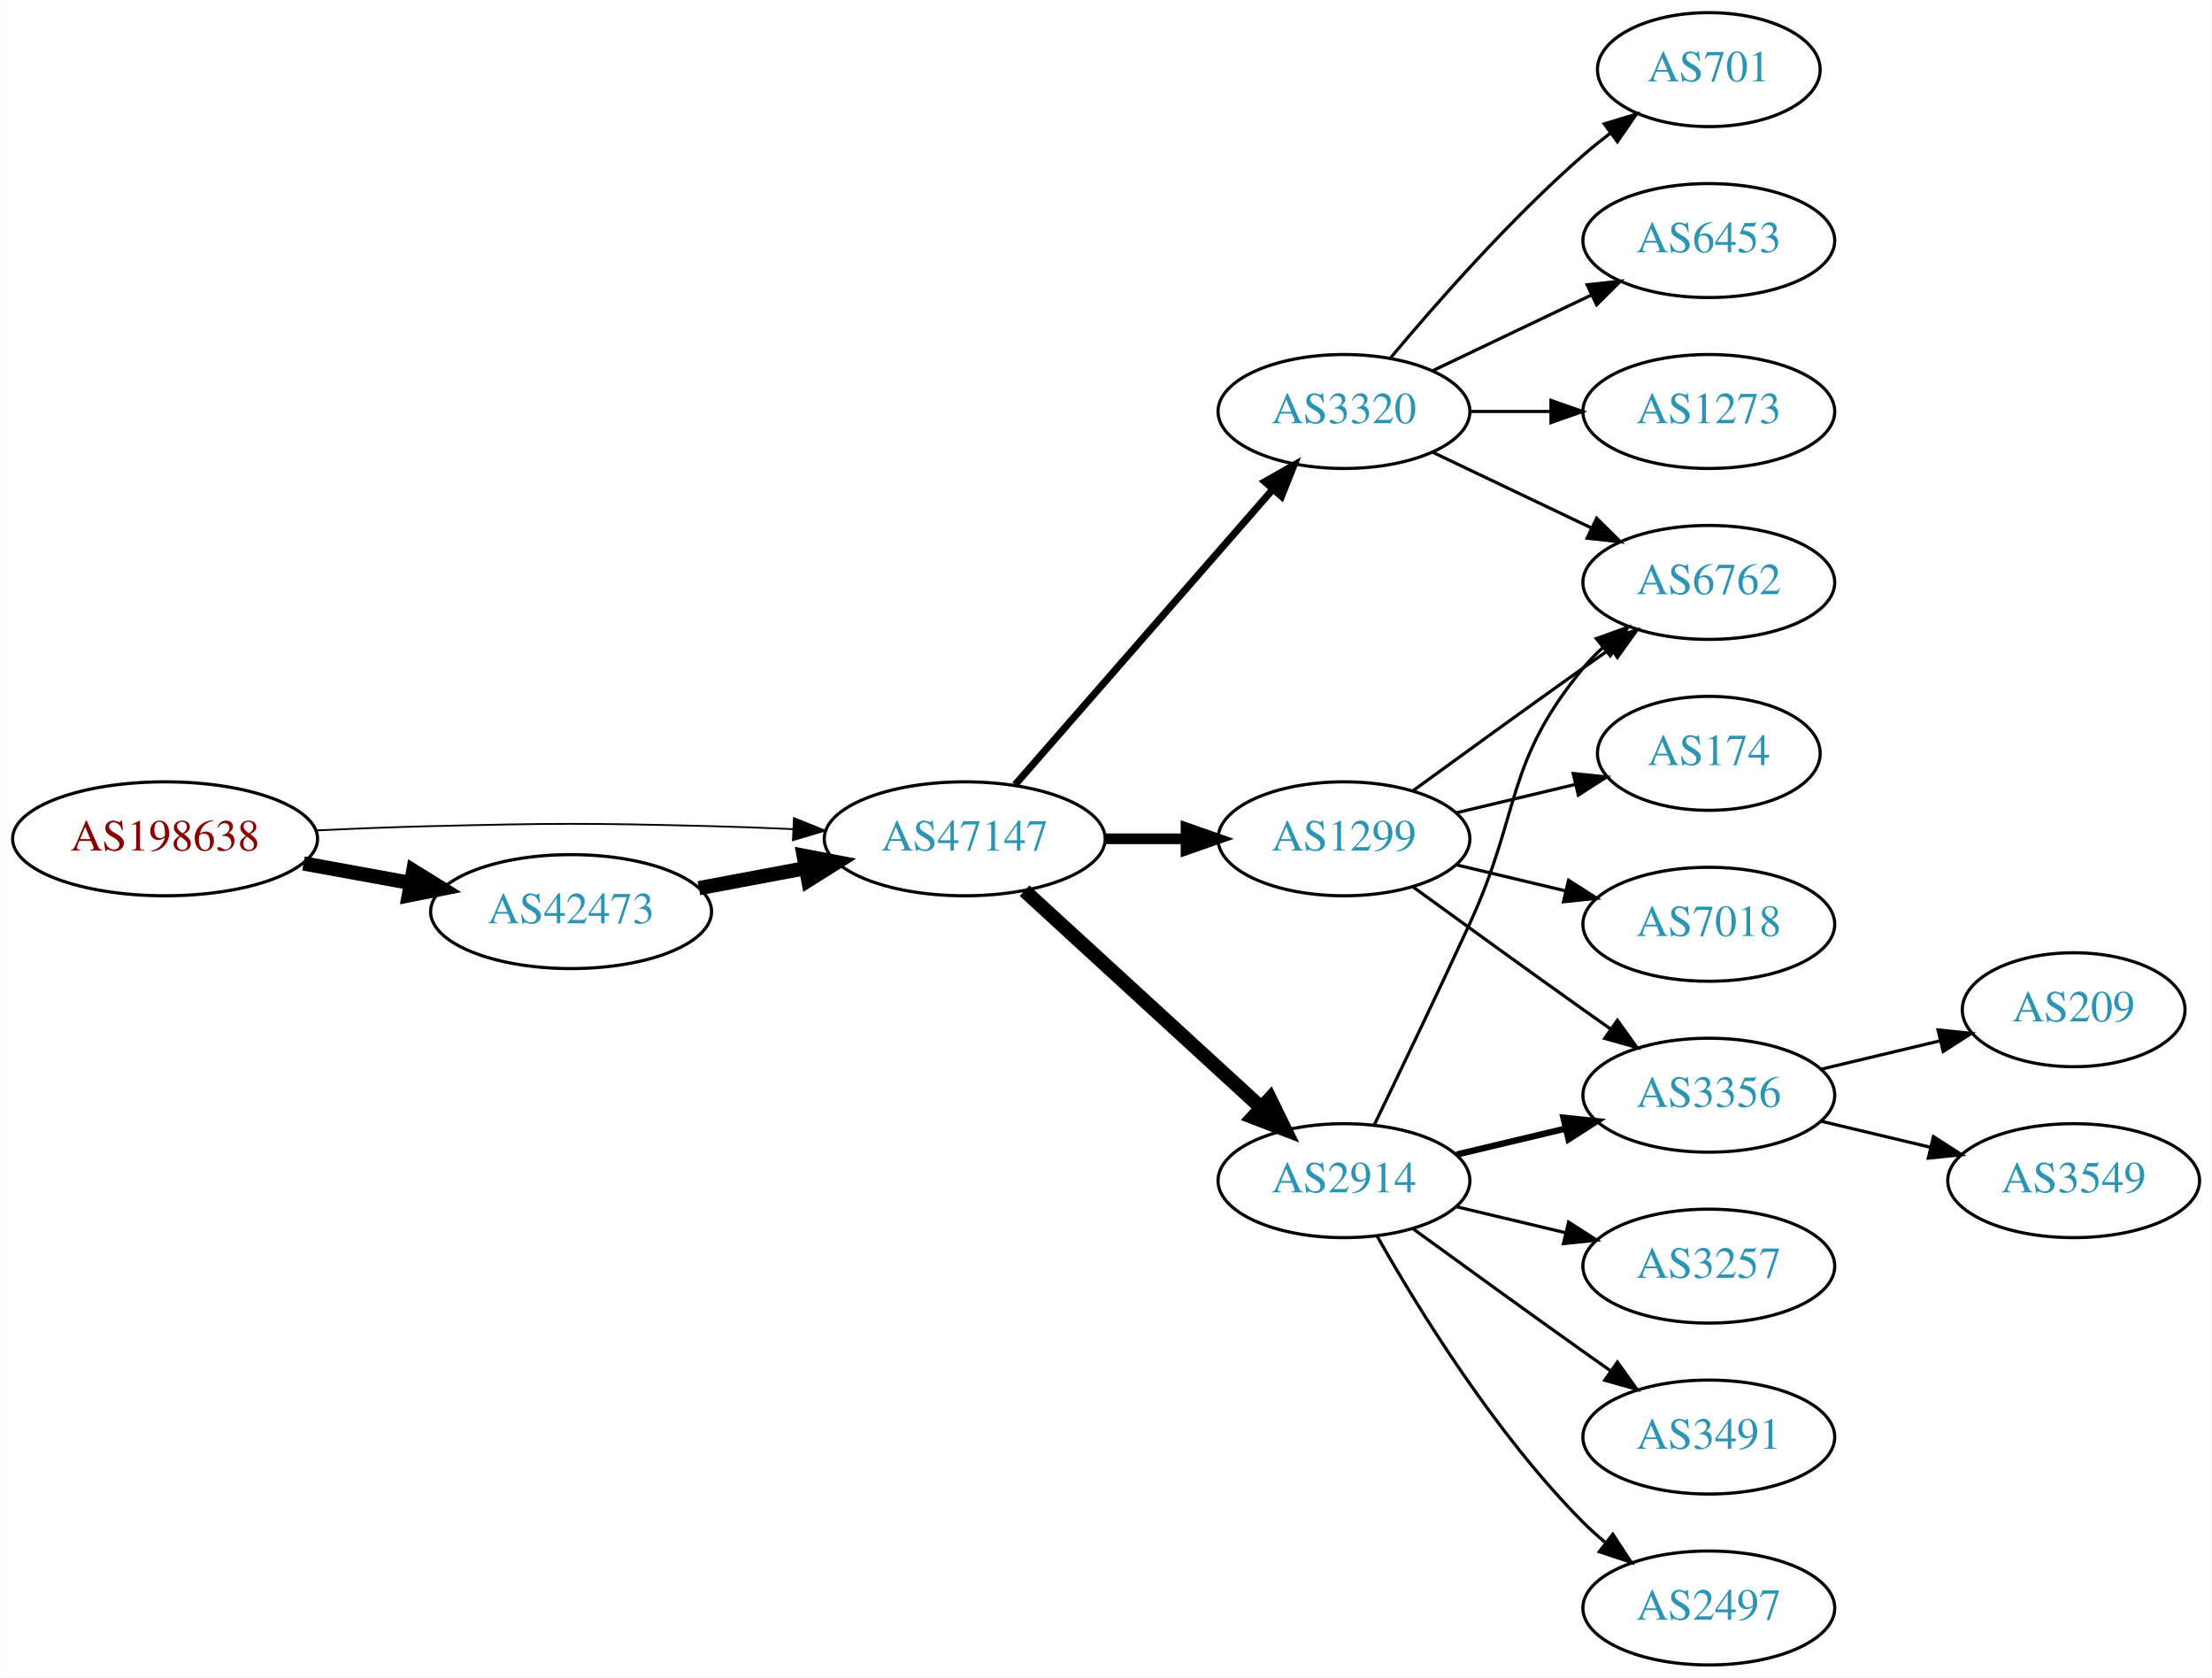
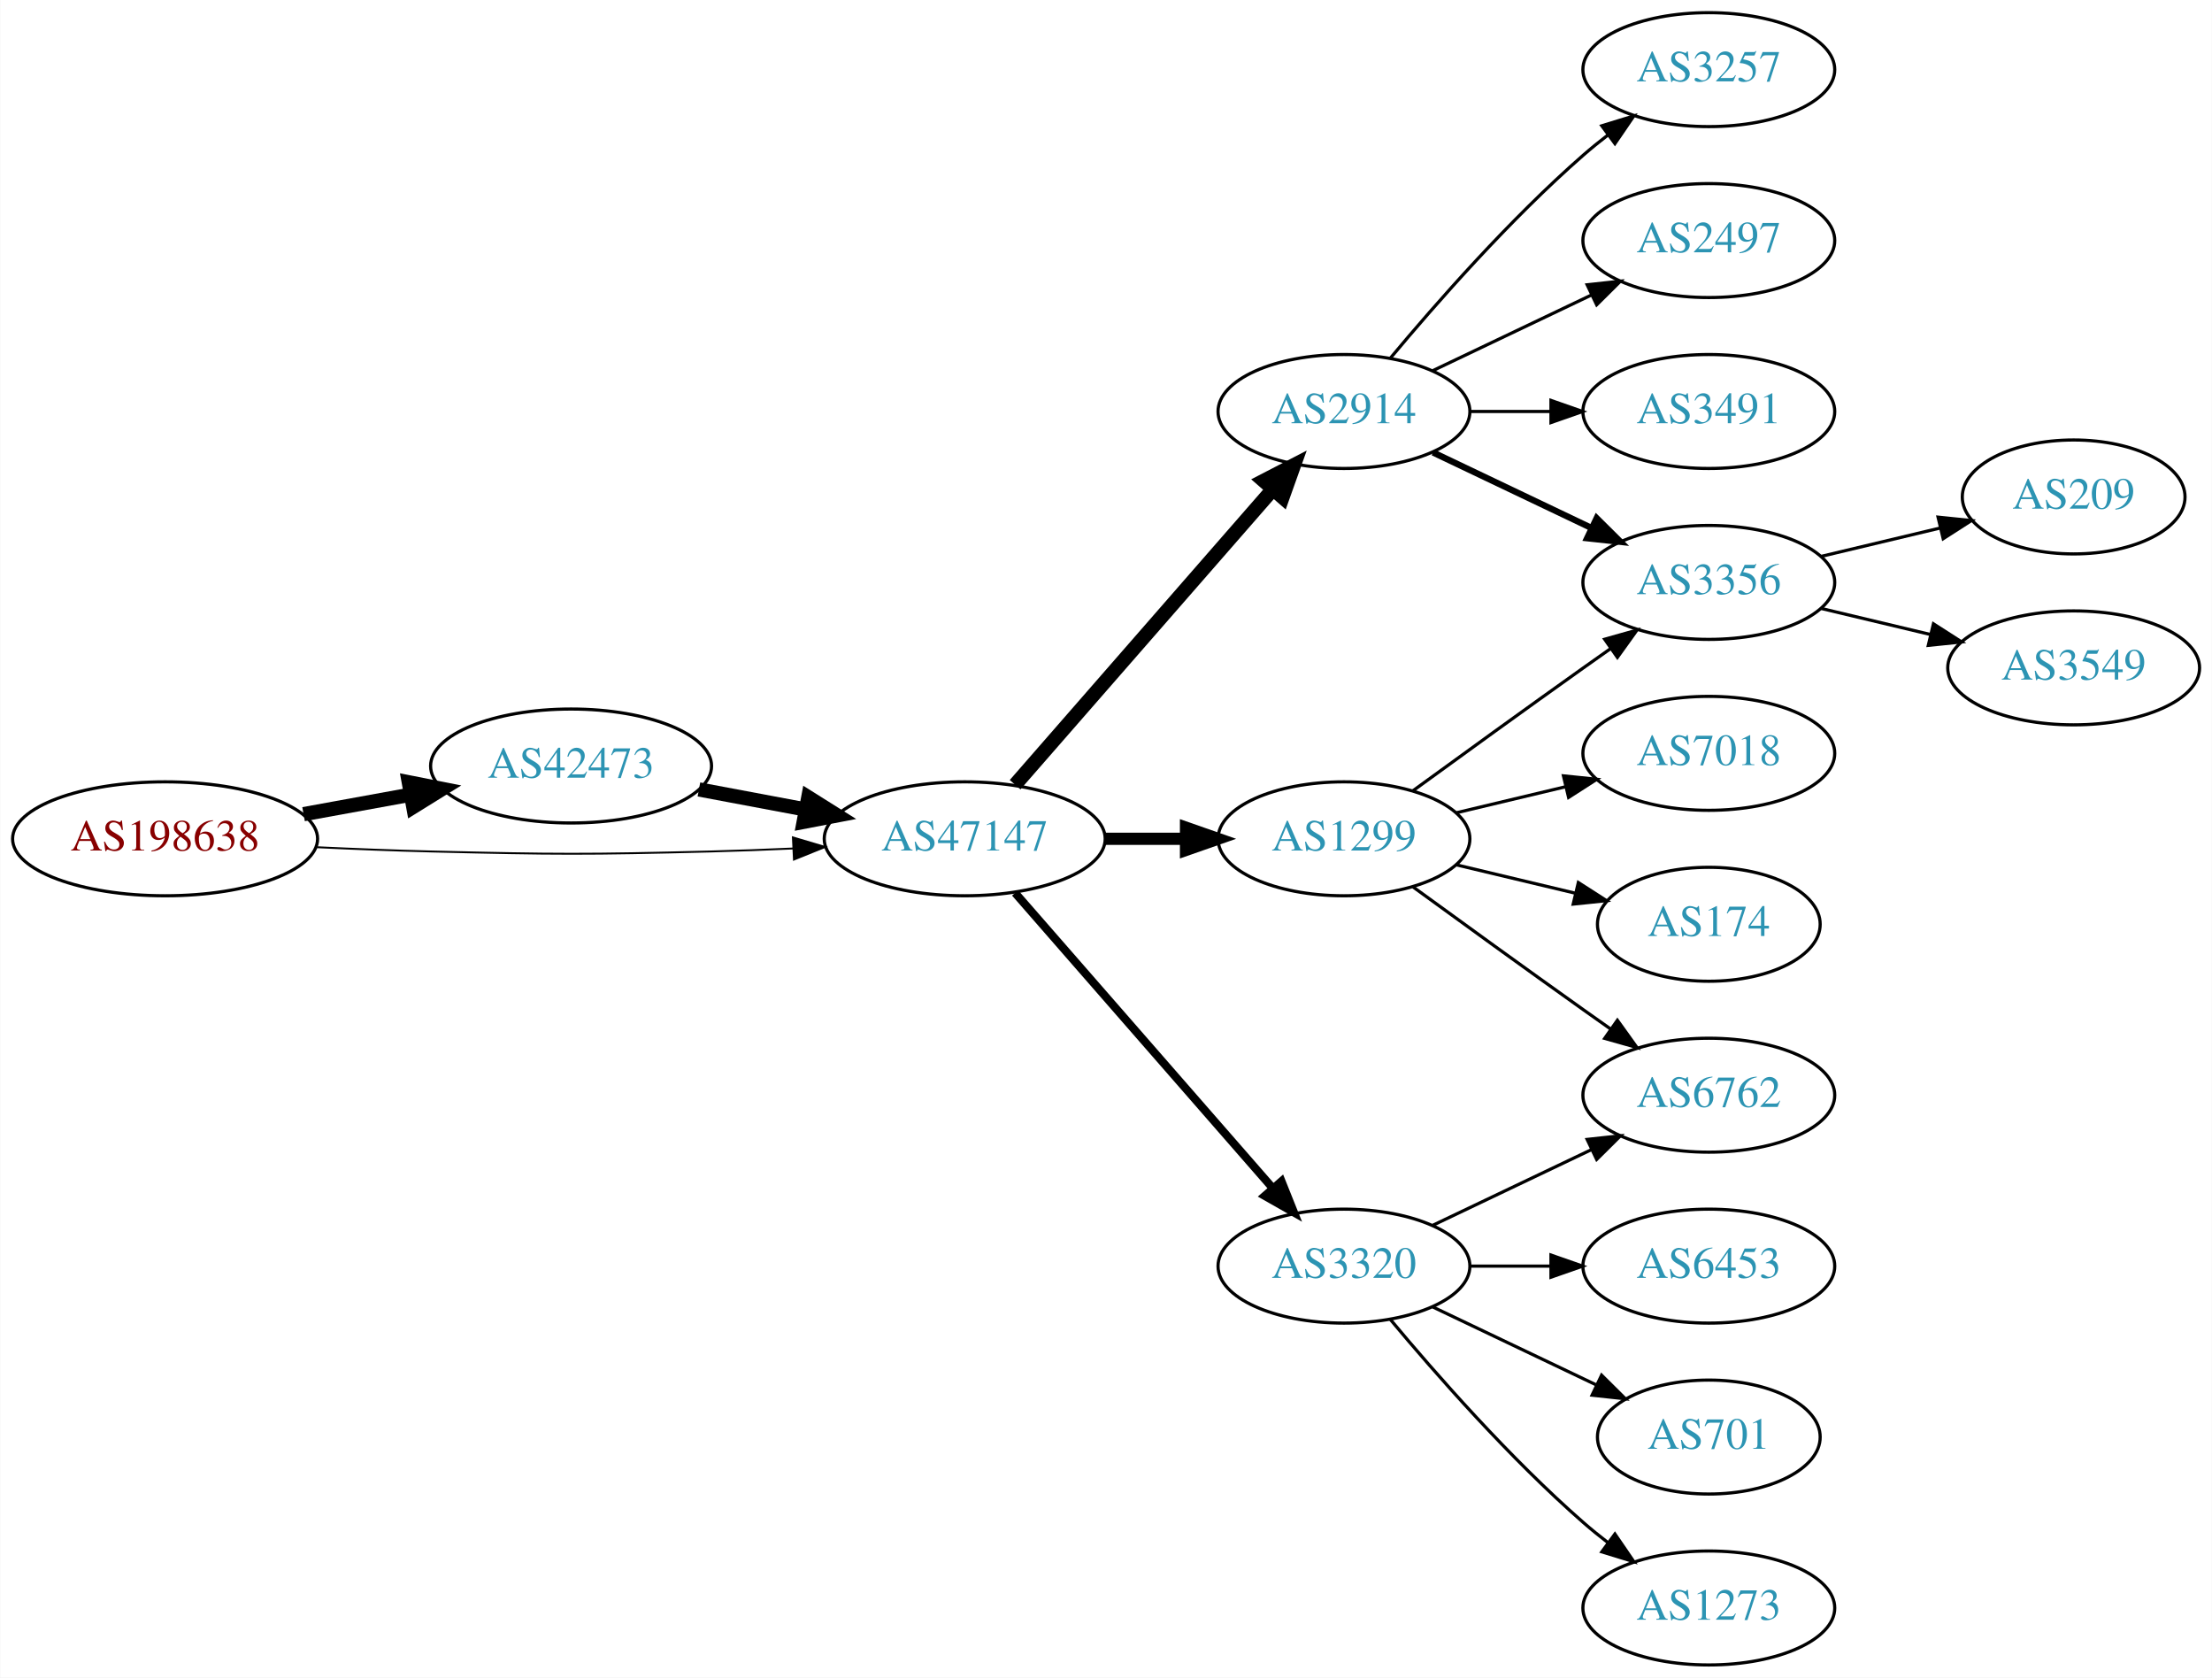
<svg xmlns="http://www.w3.org/2000/svg" xmlns:xlink="http://www.w3.org/1999/xlink" width="699pt" height="530pt" viewBox="0.00 0.00 698.85 530.00">
  <g id="graph0" class="graph" transform="scale(1 1) rotate(0) translate(4 526)">
    <polygon fill="white" stroke="none" points="-4,4 -4,-526 694.855,-526 694.855,4 -4,4" />
    <g id="node1" class="node">
      <g id="a_node1">
        <a xlink:href="/asn/198638" xlink:title="AS198638 ~ Juergen Bachinger [AT]">
          <ellipse fill="#ffffff" stroke="black" cx="48.096" cy="-261" rx="48.192" ry="18" />
          <text text-anchor="middle" x="48.096" y="-257.3" font-family="Times,serif" font-size="14.00" fill="#880000">AS198638</text>
        </a>
      </g>
    </g>
    <g id="node2" class="node">
      <g id="a_node2">
        <a xlink:href="/asn/42473" xlink:title="AS42473 ~ ANEXIA Internetdienstleistungs GmbH [AT]">
-           <ellipse fill="#ffffff" stroke="black" cx="176.388" cy="-238" rx="44.393" ry="18" />
-           <text text-anchor="middle" x="176.388" y="-234.3" font-family="Times,serif" font-size="14.00" fill="#2c94b3">AS42473</text>
+           <ellipse fill="#ffffff" stroke="black" cx="176.388" cy="-284" rx="44.393" ry="18" />
+           <text text-anchor="middle" x="176.388" y="-280.3" font-family="Times,serif" font-size="14.00" fill="#2c94b3">AS42473</text>
        </a>
      </g>
    </g>
    <g id="edge1" class="edge">
-       <path fill="none" stroke="black" stroke-width="4.5" d="M91.852,-253.213C102.7,-251.238 114.448,-249.098 125.611,-247.065" />
-       <polygon fill="black" stroke="black" stroke-width="4.5" points="126.523,-250.901 135.656,-245.236 125.112,-243.154 126.523,-250.901" />
+       <path fill="none" stroke="black" stroke-width="4.5" d="M91.852,-268.787C102.7,-270.762 114.448,-272.902 125.611,-274.935" />
+       <polygon fill="black" stroke="black" stroke-width="4.5" points="125.112,-278.846 135.656,-276.764 126.523,-271.099 125.112,-278.846" />
    </g>
    <g id="node3" class="node">
      <g id="a_node3">
        <a xlink:href="/asn/47147" xlink:title="AS47147 ~ ANEXIA Internetdienstleistungs GmbH [AT]">
          <ellipse fill="#ffffff" stroke="black" cx="300.78" cy="-261" rx="44.393" ry="18" />
          <text text-anchor="middle" x="300.78" y="-257.3" font-family="Times,serif" font-size="14.00" fill="#2c94b3">AS47147</text>
        </a>
      </g>
    </g>
    <g id="edge2" class="edge">
-       <path fill="none" stroke="black" stroke-width="0.562" d="M96.103,-263.658C107.883,-264.215 120.496,-264.719 132.191,-265 171.466,-265.945 181.311,-265.991 220.584,-265 228.992,-264.788 237.897,-264.449 246.583,-264.056" />
-       <polygon fill="black" stroke="black" stroke-width="0.562" points="246.816,-267.549 256.637,-263.575 246.481,-260.557 246.816,-267.549" />
+       <path fill="none" stroke="black" stroke-width="0.6" d="M96.103,-258.342C107.883,-257.785 120.496,-257.281 132.191,-257 171.466,-256.055 181.311,-256.009 220.584,-257 228.992,-257.212 237.897,-257.551 246.583,-257.944" />
+       <polygon fill="black" stroke="black" stroke-width="0.6" points="246.481,-261.443 256.637,-258.425 246.816,-254.451 246.481,-261.443" />
    </g>
    <g id="edge3" class="edge">
-       <path fill="none" stroke="black" stroke-width="4.5" d="M216.787,-245.404C227.487,-247.415 239.211,-249.618 250.388,-251.718" />
-       <polygon fill="black" stroke="black" stroke-width="4.5" points="249.899,-255.633 260.454,-253.61 251.353,-247.893 249.899,-255.633" />
+       <path fill="none" stroke="black" stroke-width="4.5" d="M216.787,-276.596C227.487,-274.585 239.211,-272.382 250.388,-270.282" />
+       <polygon fill="black" stroke="black" stroke-width="4.5" points="251.353,-274.107 260.454,-268.39 249.899,-266.367 251.353,-274.107" />
    </g>
    <g id="node4" class="node">
      <g id="a_node4">
        <a xlink:href="/asn/2914" xlink:title="AS2914 ~ NTT America, Inc. [US]">
-           <ellipse fill="#ffffff" stroke="black" cx="420.622" cy="-153" rx="39.794" ry="18" />
-           <text text-anchor="middle" x="420.622" y="-149.3" font-family="Times,serif" font-size="14.00" fill="#2c94b3">AS2914</text>
+           <ellipse fill="#ffffff" stroke="black" cx="420.622" cy="-396" rx="39.794" ry="18" />
+           <text text-anchor="middle" x="420.622" y="-392.3" font-family="Times,serif" font-size="14.00" fill="#2c94b3">AS2914</text>
        </a>
      </g>
    </g>
    <g id="edge4" class="edge">
-       <path fill="none" stroke="black" stroke-width="4.5" d="M319.677,-244.597C339.606,-226.333 371.963,-196.678 394.44,-176.079" />
-       <polygon fill="black" stroke="black" stroke-width="4.5" points="397.23,-178.863 401.942,-169.203 391.91,-173.057 397.23,-178.863" />
+       <path fill="none" stroke="black" stroke-width="4.5" d="M316.705,-278.098C337.247,-301.631 374.366,-344.155 397.963,-371.187" />
+       <polygon fill="black" stroke="black" stroke-width="4.5" points="395.276,-374.097 404.819,-379.041 401.209,-368.918 395.276,-374.097" />
    </g>
    <g id="node5" class="node">
      <g id="a_node5">
-         <a xlink:href="/asn/3320" xlink:title="AS3320 ~ DTAG [DE]">
-           <ellipse fill="#ffffff" stroke="black" cx="420.622" cy="-396" rx="39.794" ry="18" />
-           <text text-anchor="middle" x="420.622" y="-392.3" font-family="Times,serif" font-size="14.00" fill="#2c94b3">AS3320</text>
-         </a>
-       </g>
-     </g>
-     <g id="edge5" class="edge">
-       <path fill="none" stroke="black" stroke-width="2.25" d="M316.705,-278.098C337.247,-301.631 374.366,-344.155 397.963,-371.187" />
-       <polygon fill="black" stroke="black" stroke-width="2.25" points="395.606,-373.809 404.819,-379.041 400.879,-369.206 395.606,-373.809" />
-     </g>
-     <g id="node6" class="node">
-       <g id="a_node6">
        <a xlink:href="/asn/1299" xlink:title="AS1299 ~ Telia Carrier [EU]">
          <ellipse fill="#ffffff" stroke="black" cx="420.622" cy="-261" rx="39.794" ry="18" />
          <text text-anchor="middle" x="420.622" y="-257.3" font-family="Times,serif" font-size="14.00" fill="#2c94b3">AS1299</text>
        </a>
      </g>
    </g>
+     <g id="edge5" class="edge">
+       <path fill="none" stroke="black" stroke-width="3.857" d="M344.991,-261C353.303,-261 362.066,-261 370.548,-261" />
+       <polygon fill="black" stroke="black" stroke-width="3.857" points="370.707,-264.5 380.707,-261 370.707,-257.5 370.707,-264.5" />
+     </g>
+     <g id="node6" class="node">
+       <g id="a_node6">
+         <a xlink:href="/asn/3320" xlink:title="AS3320 ~ DTAG [DE]">
+           <ellipse fill="#ffffff" stroke="black" cx="420.622" cy="-126" rx="39.794" ry="18" />
+           <text text-anchor="middle" x="420.622" y="-122.3" font-family="Times,serif" font-size="14.00" fill="#2c94b3">AS3320</text>
+         </a>
+       </g>
+     </g>
    <g id="edge6" class="edge">
-       <path fill="none" stroke="black" stroke-width="3.375" d="M344.991,-261C353.303,-261 362.066,-261 370.548,-261" />
-       <polygon fill="black" stroke="black" stroke-width="3.375" points="370.707,-264.5 380.707,-261 370.707,-257.5 370.707,-264.5" />
+       <path fill="none" stroke="black" stroke-width="2.571" d="M316.705,-243.902C337.247,-220.369 374.366,-177.845 397.963,-150.813" />
+       <polygon fill="black" stroke="black" stroke-width="2.571" points="400.879,-152.794 404.819,-142.959 395.606,-148.191 400.879,-152.794" />
    </g>
    <g id="node7" class="node">
      <g id="a_node7">
-         <a xlink:href="/asn/6762" xlink:title="AS6762 ~ TELECOM ITALIA SPARKLE S.p.A. [IT]">
-           <ellipse fill="#ffffff" stroke="black" cx="535.915" cy="-342" rx="39.794" ry="18" />
-           <text text-anchor="middle" x="535.915" y="-338.3" font-family="Times,serif" font-size="14.00" fill="#2c94b3">AS6762</text>
+         <a xlink:href="/asn/3257" xlink:title="AS3257 ~ GTT [DE]">
+           <ellipse fill="#ffffff" stroke="black" cx="535.915" cy="-504" rx="39.794" ry="18" />
+           <text text-anchor="middle" x="535.915" y="-500.3" font-family="Times,serif" font-size="14.00" fill="#2c94b3">AS3257</text>
        </a>
      </g>
    </g>
    <g id="edge7" class="edge">
-       <path fill="none" stroke="black" d="M430.204,-170.633C438.128,-186.998 450.164,-212.065 460.269,-234 476.752,-269.781 471.204,-284.606 496.269,-315 498.124,-317.25 500.211,-319.396 502.43,-321.424" />
-       <polygon fill="black" stroke="black" points="500.365,-324.256 510.334,-327.844 504.778,-318.823 500.365,-324.256" />
+       <path fill="none" stroke="black" d="M435.252,-412.817C449.535,-429.929 473.081,-456.745 496.269,-477 498.734,-479.154 501.373,-481.294 504.07,-483.372" />
+       <polygon fill="black" stroke="black" points="502.095,-486.264 512.225,-489.37 506.244,-480.625 502.095,-486.264" />
    </g>
    <g id="node8" class="node">
      <g id="a_node8">
-         <a xlink:href="/asn/3257" xlink:title="AS3257 ~ GTT [DE]">
-           <ellipse fill="#ffffff" stroke="black" cx="535.915" cy="-126" rx="39.794" ry="18" />
-           <text text-anchor="middle" x="535.915" y="-122.3" font-family="Times,serif" font-size="14.00" fill="#2c94b3">AS3257</text>
+         <a xlink:href="/asn/3356" xlink:title="AS3356 ~ Level 3 Parent, LLC [US]">
+           <ellipse fill="#ffffff" stroke="black" cx="535.915" cy="-342" rx="39.794" ry="18" />
+           <text text-anchor="middle" x="535.915" y="-338.3" font-family="Times,serif" font-size="14.00" fill="#2c94b3">AS3356</text>
        </a>
      </g>
    </g>
    <g id="edge8" class="edge">
-       <path fill="none" stroke="black" d="M456.229,-144.752C467.101,-142.162 479.255,-139.265 490.698,-136.538" />
-       <polygon fill="black" stroke="black" points="491.604,-139.92 500.52,-134.197 489.981,-133.111 491.604,-139.92" />
+       <path fill="none" stroke="black" stroke-width="2" d="M448.759,-383.066C463.753,-375.919 482.574,-366.948 498.797,-359.215" />
+       <polygon fill="black" stroke="black" stroke-width="2" points="500.479,-362.291 508,-354.829 497.467,-355.972 500.479,-362.291" />
    </g>
    <g id="node9" class="node">
      <g id="a_node9">
-         <a xlink:href="/asn/3356" xlink:title="AS3356 ~ Level 3 Parent, LLC [US]">
-           <ellipse fill="#ffffff" stroke="black" cx="535.915" cy="-180" rx="39.794" ry="18" />
-           <text text-anchor="middle" x="535.915" y="-176.3" font-family="Times,serif" font-size="14.00" fill="#2c94b3">AS3356</text>
+         <a xlink:href="/asn/2497" xlink:title="AS2497 ~ Internet Initiative Japan Inc. [JP]">
+           <ellipse fill="#ffffff" stroke="black" cx="535.915" cy="-450" rx="39.794" ry="18" />
+           <text text-anchor="middle" x="535.915" y="-446.3" font-family="Times,serif" font-size="14.00" fill="#2c94b3">AS2497</text>
        </a>
      </g>
    </g>
    <g id="edge9" class="edge">
-       <path fill="none" stroke="black" stroke-width="2" d="M456.229,-161.248C467.101,-163.838 479.255,-166.735 490.698,-169.462" />
-       <polygon fill="black" stroke="black" stroke-width="2" points="489.981,-172.889 500.52,-171.803 491.604,-166.08 489.981,-172.889" />
+       <path fill="none" stroke="black" d="M448.759,-408.934C463.753,-416.081 482.574,-425.052 498.797,-432.785" />
+       <polygon fill="black" stroke="black" points="497.467,-436.028 508,-437.171 500.479,-429.709 497.467,-436.028" />
    </g>
    <g id="node10" class="node">
      <g id="a_node10">
        <a xlink:href="/asn/3491" xlink:title="AS3491 ~ PCCW Global, Inc. [US]">
-           <ellipse fill="#ffffff" stroke="black" cx="535.915" cy="-72" rx="39.794" ry="18" />
-           <text text-anchor="middle" x="535.915" y="-68.3" font-family="Times,serif" font-size="14.00" fill="#2c94b3">AS3491</text>
+           <ellipse fill="#ffffff" stroke="black" cx="535.915" cy="-396" rx="39.794" ry="18" />
+           <text text-anchor="middle" x="535.915" y="-392.3" font-family="Times,serif" font-size="14.00" fill="#2c94b3">AS3491</text>
        </a>
      </g>
    </g>
    <g id="edge10" class="edge">
-       <path fill="none" stroke="black" d="M442.471,-137.778C457.404,-126.909 478.018,-111.975 496.269,-99 499.089,-96.995 502.032,-94.915 504.98,-92.841" />
-       <polygon fill="black" stroke="black" points="507.026,-95.681 513.205,-87.074 503.008,-89.95 507.026,-95.681" />
+       <path fill="none" stroke="black" d="M460.294,-396C468.497,-396 477.261,-396 485.794,-396" />
+       <polygon fill="black" stroke="black" points="486.033,-399.5 496.033,-396 486.033,-392.5 486.033,-399.5" />
+     </g>
+     <g id="edge14" class="edge">
+       <path fill="none" stroke="black" d="M442.471,-276.222C457.404,-287.091 478.018,-302.025 496.269,-315 499.089,-317.005 502.032,-319.085 504.98,-321.159" />
+       <polygon fill="black" stroke="black" points="503.008,-324.05 513.205,-326.926 507.026,-318.319 503.008,-324.05" />
    </g>
    <g id="node11" class="node">
      <g id="a_node11">
-         <a xlink:href="/asn/2497" xlink:title="AS2497 ~ Internet Initiative Japan Inc. [JP]">
-           <ellipse fill="#ffffff" stroke="black" cx="535.915" cy="-18" rx="39.794" ry="18" />
-           <text text-anchor="middle" x="535.915" y="-14.3" font-family="Times,serif" font-size="14.00" fill="#2c94b3">AS2497</text>
+         <a xlink:href="/asn/7018" xlink:title="AS7018 ~ AT&amp;T Services, Inc. [US]">
+           <ellipse fill="#ffffff" stroke="black" cx="535.915" cy="-288" rx="39.794" ry="18" />
+           <text text-anchor="middle" x="535.915" y="-284.3" font-family="Times,serif" font-size="14.00" fill="#2c94b3">AS7018</text>
        </a>
      </g>
    </g>
    <g id="edge11" class="edge">
-       <path fill="none" stroke="black" d="M431.082,-135.51C443.864,-112.904 468.296,-73.114 496.269,-45 498.379,-42.879 500.676,-40.812 503.061,-38.829" />
-       <polygon fill="black" stroke="black" points="505.577,-41.31 511.376,-32.444 501.313,-35.758 505.577,-41.31" />
-     </g>
-     <g id="edge14" class="edge">
-       <path fill="none" stroke="black" d="M448.759,-383.066C463.753,-375.919 482.574,-366.948 498.797,-359.215" />
-       <polygon fill="black" stroke="black" points="500.479,-362.291 508,-354.829 497.467,-355.972 500.479,-362.291" />
+       <path fill="none" stroke="black" d="M456.229,-269.248C467.101,-271.838 479.255,-274.735 490.698,-277.462" />
+       <polygon fill="black" stroke="black" points="489.981,-280.889 500.52,-279.803 491.604,-274.08 489.981,-280.889" />
    </g>
    <g id="node12" class="node">
      <g id="a_node12">
-         <a xlink:href="/asn/701" xlink:title="AS701 ~ UUNET [US]">
-           <ellipse fill="#ffffff" stroke="black" cx="535.915" cy="-504" rx="35.194" ry="18" />
-           <text text-anchor="middle" x="535.915" y="-500.3" font-family="Times,serif" font-size="14.00" fill="#2c94b3">AS701</text>
+         <a xlink:href="/asn/6762" xlink:title="AS6762 ~ TELECOM ITALIA SPARKLE S.p.A. [IT]">
+           <ellipse fill="#ffffff" stroke="black" cx="535.915" cy="-180" rx="39.794" ry="18" />
+           <text text-anchor="middle" x="535.915" y="-176.3" font-family="Times,serif" font-size="14.00" fill="#2c94b3">AS6762</text>
        </a>
      </g>
    </g>
    <g id="edge12" class="edge">
-       <path fill="none" stroke="black" d="M435.252,-412.817C449.535,-429.929 473.081,-456.745 496.269,-477 498.939,-479.332 501.811,-481.648 504.742,-483.886" />
-       <polygon fill="black" stroke="black" points="502.892,-486.87 513.033,-489.939 507.019,-481.216 502.892,-486.87" />
+       <path fill="none" stroke="black" d="M442.471,-245.778C457.404,-234.909 478.018,-219.975 496.269,-207 499.089,-204.995 502.032,-202.915 504.98,-200.841" />
+       <polygon fill="black" stroke="black" points="507.026,-203.681 513.205,-195.074 503.008,-197.95 507.026,-203.681" />
    </g>
    <g id="node13" class="node">
      <g id="a_node13">
-         <a xlink:href="/asn/6453" xlink:title="AS6453 ~ TATA COMMUNICATIONS (AMERICA) INC [US]">
-           <ellipse fill="#ffffff" stroke="black" cx="535.915" cy="-450" rx="39.794" ry="18" />
-           <text text-anchor="middle" x="535.915" y="-446.3" font-family="Times,serif" font-size="14.00" fill="#2c94b3">AS6453</text>
+         <a xlink:href="/asn/174" xlink:title="AS174 ~ Cogent Communications [US]">
+           <ellipse fill="#ffffff" stroke="black" cx="535.915" cy="-234" rx="35.194" ry="18" />
+           <text text-anchor="middle" x="535.915" y="-230.3" font-family="Times,serif" font-size="14.00" fill="#2c94b3">AS174</text>
        </a>
      </g>
    </g>
    <g id="edge13" class="edge">
-       <path fill="none" stroke="black" d="M448.759,-408.934C463.753,-416.081 482.574,-425.052 498.797,-432.785" />
-       <polygon fill="black" stroke="black" points="497.467,-436.028 508,-437.171 500.479,-429.709 497.467,-436.028" />
+       <path fill="none" stroke="black" d="M456.229,-252.752C468.024,-249.942 481.329,-246.771 493.596,-243.847" />
+       <polygon fill="black" stroke="black" points="494.685,-247.186 503.601,-241.463 493.062,-240.376 494.685,-247.186" />
+     </g>
+     <g id="edge16" class="edge">
+       <path fill="none" stroke="black" d="M448.759,-138.934C463.753,-146.081 482.574,-155.052 498.797,-162.785" />
+       <polygon fill="black" stroke="black" points="497.467,-166.028 508,-167.171 500.479,-159.709 497.467,-166.028" />
    </g>
    <g id="node14" class="node">
      <g id="a_node14">
-         <a xlink:href="/asn/1273" xlink:title="AS1273 ~ Vodafone Group PLC [EU]">
-           <ellipse fill="#ffffff" stroke="black" cx="535.915" cy="-396" rx="39.794" ry="18" />
-           <text text-anchor="middle" x="535.915" y="-392.3" font-family="Times,serif" font-size="14.00" fill="#2c94b3">AS1273</text>
+         <a xlink:href="/asn/6453" xlink:title="AS6453 ~ TATA COMMUNICATIONS (AMERICA) INC [US]">
+           <ellipse fill="#ffffff" stroke="black" cx="535.915" cy="-126" rx="39.794" ry="18" />
+           <text text-anchor="middle" x="535.915" y="-122.3" font-family="Times,serif" font-size="14.00" fill="#2c94b3">AS6453</text>
        </a>
      </g>
    </g>
    <g id="edge15" class="edge">
-       <path fill="none" stroke="black" d="M460.294,-396C468.497,-396 477.261,-396 485.794,-396" />
-       <polygon fill="black" stroke="black" points="486.033,-399.5 496.033,-396 486.033,-392.5 486.033,-399.5" />
-     </g>
-     <g id="edge16" class="edge">
-       <path fill="none" stroke="black" d="M442.471,-276.222C457.404,-287.091 478.018,-302.025 496.269,-315 499.089,-317.005 502.032,-319.085 504.98,-321.159" />
-       <polygon fill="black" stroke="black" points="503.008,-324.05 513.205,-326.926 507.026,-318.319 503.008,-324.05" />
-     </g>
-     <g id="edge19" class="edge">
-       <path fill="none" stroke="black" d="M442.471,-245.778C457.404,-234.909 478.018,-219.975 496.269,-207 499.089,-204.995 502.032,-202.915 504.98,-200.841" />
-       <polygon fill="black" stroke="black" points="507.026,-203.681 513.205,-195.074 503.008,-197.95 507.026,-203.681" />
+       <path fill="none" stroke="black" d="M460.294,-126C468.497,-126 477.261,-126 485.794,-126" />
+       <polygon fill="black" stroke="black" points="486.033,-129.5 496.033,-126 486.033,-122.5 486.033,-129.5" />
    </g>
    <g id="node15" class="node">
      <g id="a_node15">
-         <a xlink:href="/asn/7018" xlink:title="AS7018 ~ AT&amp;T Services, Inc. [US]">
-           <ellipse fill="#ffffff" stroke="black" cx="535.915" cy="-234" rx="39.794" ry="18" />
-           <text text-anchor="middle" x="535.915" y="-230.3" font-family="Times,serif" font-size="14.00" fill="#2c94b3">AS7018</text>
+         <a xlink:href="/asn/701" xlink:title="AS701 ~ UUNET [US]">
+           <ellipse fill="#ffffff" stroke="black" cx="535.915" cy="-72" rx="35.194" ry="18" />
+           <text text-anchor="middle" x="535.915" y="-68.3" font-family="Times,serif" font-size="14.00" fill="#2c94b3">AS701</text>
        </a>
      </g>
    </g>
    <g id="edge17" class="edge">
-       <path fill="none" stroke="black" d="M456.229,-252.752C467.101,-250.162 479.255,-247.265 490.698,-244.538" />
-       <polygon fill="black" stroke="black" points="491.604,-247.92 500.52,-242.197 489.981,-241.111 491.604,-247.92" />
+       <path fill="none" stroke="black" d="M448.759,-113.066C464.19,-105.71 483.676,-96.423 500.211,-88.541" />
+       <polygon fill="black" stroke="black" points="502.032,-91.551 509.553,-84.089 499.02,-85.232 502.032,-91.551" />
    </g>
    <g id="node16" class="node">
      <g id="a_node16">
-         <a xlink:href="/asn/174" xlink:title="AS174 ~ Cogent Communications [US]">
-           <ellipse fill="#ffffff" stroke="black" cx="535.915" cy="-288" rx="35.194" ry="18" />
-           <text text-anchor="middle" x="535.915" y="-284.3" font-family="Times,serif" font-size="14.00" fill="#2c94b3">AS174</text>
+         <a xlink:href="/asn/1273" xlink:title="AS1273 ~ Vodafone Group PLC [EU]">
+           <ellipse fill="#ffffff" stroke="black" cx="535.915" cy="-18" rx="39.794" ry="18" />
+           <text text-anchor="middle" x="535.915" y="-14.3" font-family="Times,serif" font-size="14.00" fill="#2c94b3">AS1273</text>
        </a>
      </g>
    </g>
    <g id="edge18" class="edge">
-       <path fill="none" stroke="black" d="M456.229,-269.248C468.024,-272.058 481.329,-275.229 493.596,-278.153" />
-       <polygon fill="black" stroke="black" points="493.062,-281.624 503.601,-280.537 494.685,-274.814 493.062,-281.624" />
+       <path fill="none" stroke="black" d="M435.252,-109.183C449.535,-92.071 473.081,-65.255 496.269,-45 498.734,-42.846 501.373,-40.706 504.07,-38.628" />
+       <polygon fill="black" stroke="black" points="506.244,-41.375 512.225,-32.63 502.095,-35.736 506.244,-41.375" />
    </g>
    <g id="node17" class="node">
      <g id="a_node17">
        <a xlink:href="/asn/209" xlink:title="AS209 ~ CenturyLink Communications, LLC [US]">
-           <ellipse fill="#ffffff" stroke="black" cx="651.208" cy="-207" rx="35.194" ry="18" />
-           <text text-anchor="middle" x="651.208" y="-203.3" font-family="Times,serif" font-size="14.00" fill="#2c94b3">AS209</text>
-         </a>
-       </g>
-     </g>
-     <g id="edge20" class="edge">
-       <path fill="none" stroke="black" d="M571.522,-188.248C583.317,-191.058 596.622,-194.229 608.889,-197.153" />
-       <polygon fill="black" stroke="black" points="608.355,-200.624 618.894,-199.537 609.978,-193.814 608.355,-200.624" />
+           <ellipse fill="#ffffff" stroke="black" cx="651.208" cy="-369" rx="35.194" ry="18" />
+           <text text-anchor="middle" x="651.208" y="-365.3" font-family="Times,serif" font-size="14.00" fill="#2c94b3">AS209</text>
+         </a>
+       </g>
+     </g>
+     <g id="edge19" class="edge">
+       <path fill="none" stroke="black" d="M571.522,-350.248C583.317,-353.058 596.622,-356.229 608.889,-359.153" />
+       <polygon fill="black" stroke="black" points="608.355,-362.624 618.894,-361.537 609.978,-355.814 608.355,-362.624" />
    </g>
    <g id="node18" class="node">
      <g id="a_node18">
        <a xlink:href="/asn/3549" xlink:title="AS3549 ~ Level 3 Parent, LLC [US]">
-           <ellipse fill="#ffffff" stroke="black" cx="651.208" cy="-153" rx="39.794" ry="18" />
-           <text text-anchor="middle" x="651.208" y="-149.3" font-family="Times,serif" font-size="14.00" fill="#2c94b3">AS3549</text>
-         </a>
-       </g>
-     </g>
-     <g id="edge21" class="edge">
-       <path fill="none" stroke="black" d="M571.522,-171.752C582.394,-169.162 594.548,-166.265 605.991,-163.538" />
-       <polygon fill="black" stroke="black" points="606.897,-166.92 615.813,-161.197 605.274,-160.111 606.897,-166.92" />
+           <ellipse fill="#ffffff" stroke="black" cx="651.208" cy="-315" rx="39.794" ry="18" />
+           <text text-anchor="middle" x="651.208" y="-311.3" font-family="Times,serif" font-size="14.00" fill="#2c94b3">AS3549</text>
+         </a>
+       </g>
+     </g>
+     <g id="edge20" class="edge">
+       <path fill="none" stroke="black" d="M571.522,-333.752C582.394,-331.162 594.548,-328.265 605.991,-325.538" />
+       <polygon fill="black" stroke="black" points="606.897,-328.92 615.813,-323.197 605.274,-322.111 606.897,-328.92" />
    </g>
  </g>
</svg>
